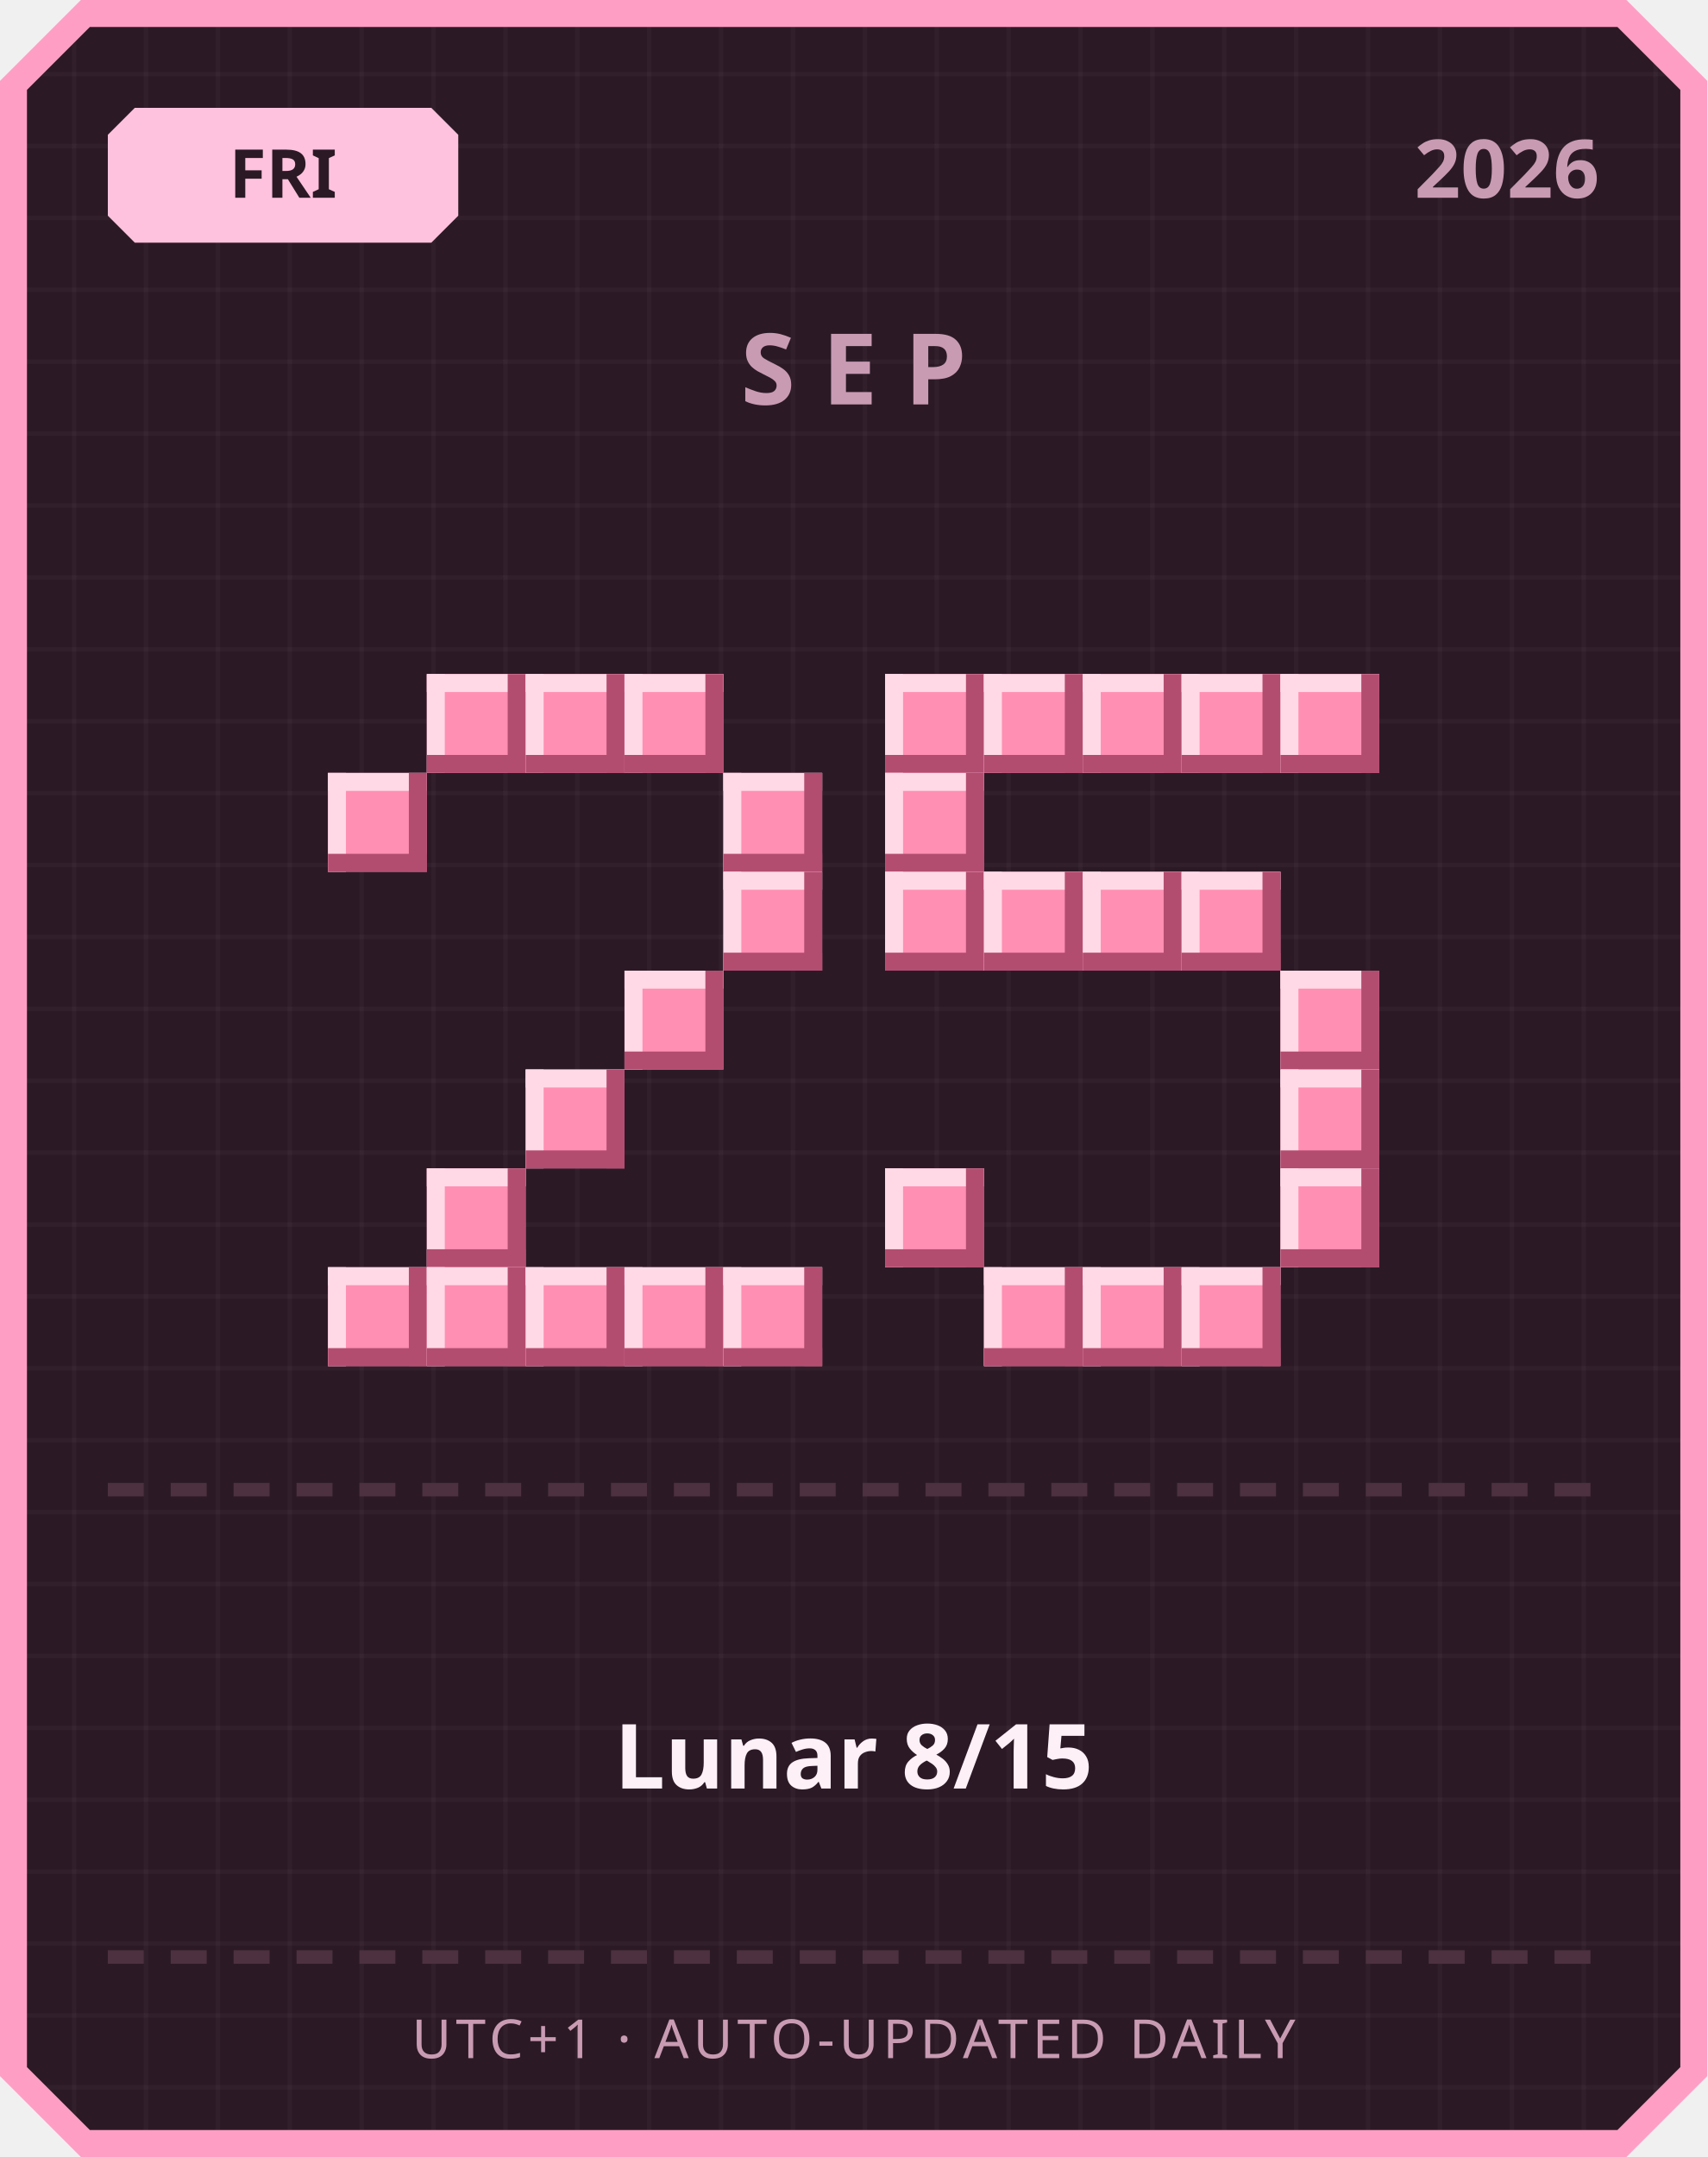
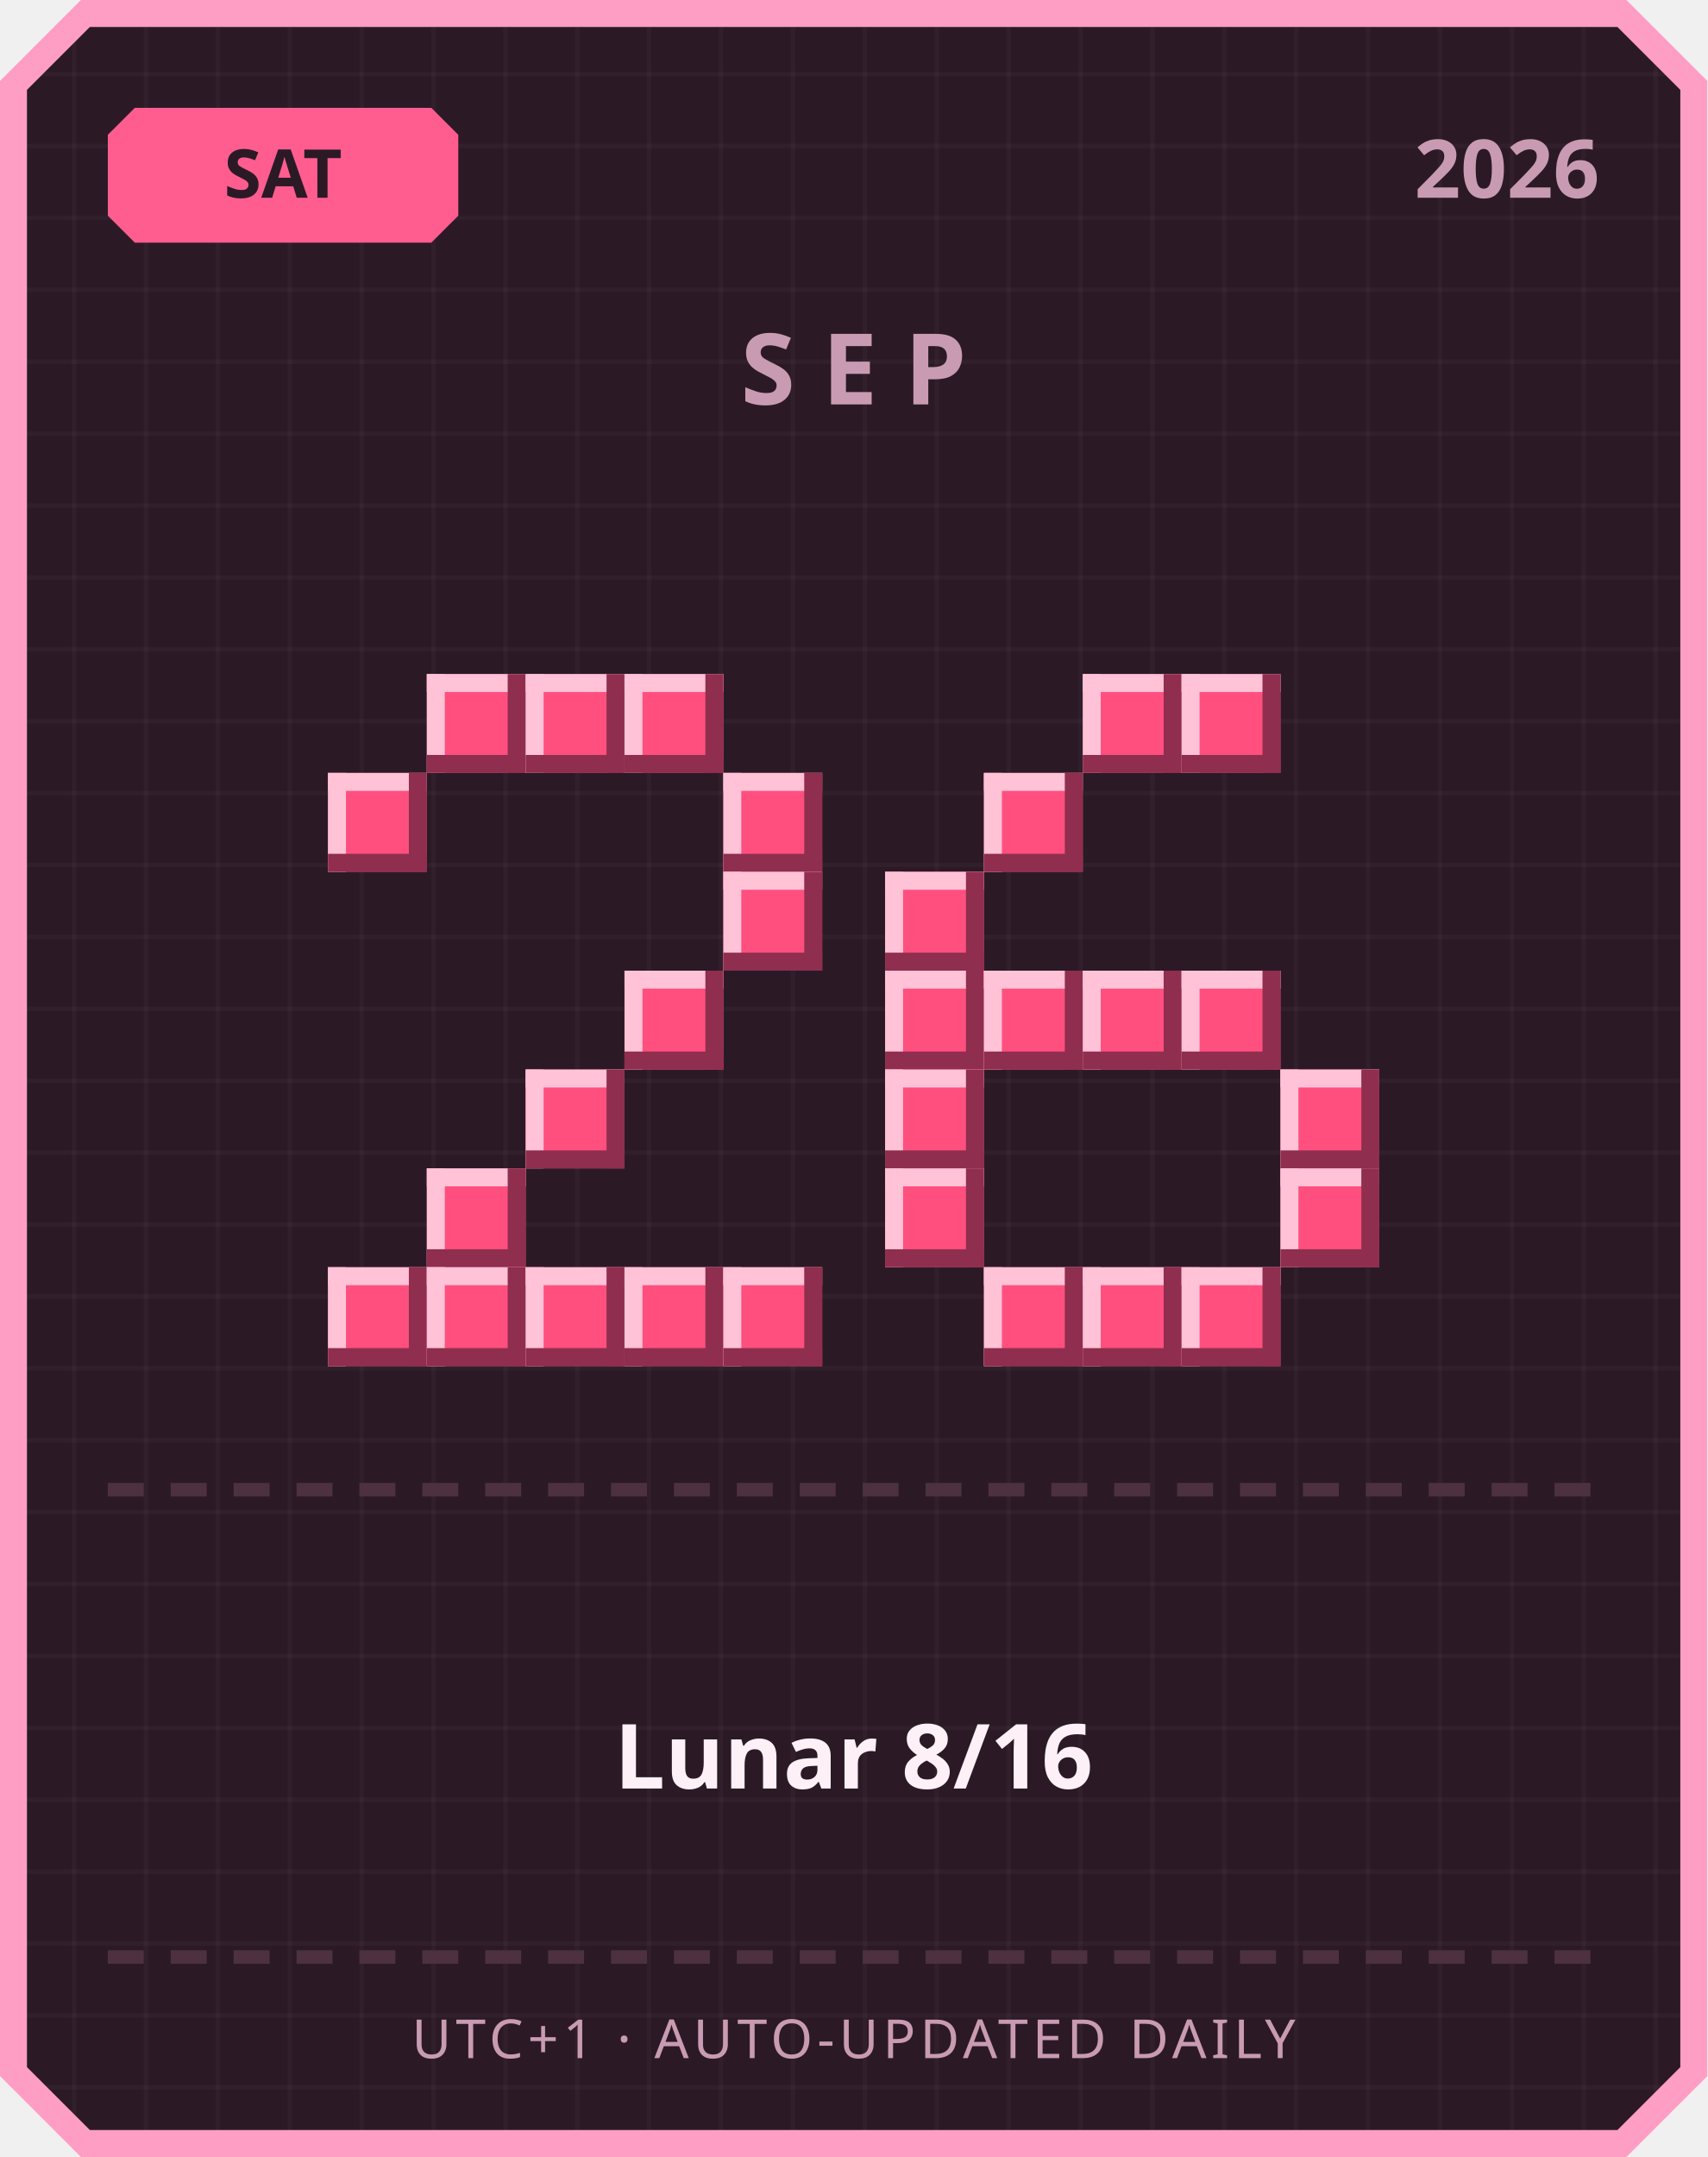
<svg xmlns="http://www.w3.org/2000/svg" width="380" height="480" viewBox="0 0 380 480">
  <defs>
    <pattern id="grid" width="16" height="16" patternUnits="userSpaceOnUse">
      <rect width="16" height="16" fill="#2b1a26" />
      <rect width="1" height="16" fill="#ffffff" opacity="0.03" />
      <rect width="16" height="1" fill="#ffffff" opacity="0.03" />
    </pattern>
  </defs>
  <path d="M 18,0 L 362,0 L 380,18 L 380,462 L 362,480 L 18,480 L 0,462 L 0,18 Z" fill="#ff9ec4" />
  <path d="M 20,6 L 360,6 L 374,20 L 374,460 L 360,474 L 20,474 L 6,460 L 6,20 Z" fill="url(#grid)" />
-   <path d="M 30,24 L 96,24 L 102,30 L 102,48 L 96,54 L 30,54 L 24,48 L 24,30 Z" fill="#ffc2de" />
-   <text x="63" y="44" text-anchor="middle" font-family="'Segoe UI', sans-serif" font-size="15" font-weight="700" fill="#2b1a26">FRI</text>
+   <path d="M 30,24 L 96,24 L 102,30 L 102,48 L 96,54 L 30,54 L 24,48 L 24,30 Z" fill="#ff5d8f" />
+   <text x="63" y="44" text-anchor="middle" font-family="'Segoe UI', sans-serif" font-size="15" font-weight="700" fill="#2b1a26">SAT</text>
  <text x="356" y="44" text-anchor="end" font-family="'Segoe UI', sans-serif" font-size="18" font-weight="700" fill="#c99bb3">2026</text>
  <text x="190" y="90" text-anchor="middle" font-family="'Segoe UI', sans-serif" font-size="22" font-weight="700" letter-spacing="6" fill="#c99bb3">SEP</text>
-   <rect x="95" y="150" width="22" height="22" fill="#ff8fb3" />
-   <rect x="95" y="150" width="22" height="4" fill="#ffd9e6" />
-   <rect x="95" y="150" width="4" height="22" fill="#ffd9e6" />
-   <rect x="95" y="168" width="22" height="4" fill="#b34d70" />
-   <rect x="113" y="150" width="4" height="22" fill="#b34d70" />
-   <rect x="117" y="150" width="22" height="22" fill="#ff8fb3" />
-   <rect x="117" y="150" width="22" height="4" fill="#ffd9e6" />
-   <rect x="117" y="150" width="4" height="22" fill="#ffd9e6" />
-   <rect x="117" y="168" width="22" height="4" fill="#b34d70" />
-   <rect x="135" y="150" width="4" height="22" fill="#b34d70" />
-   <rect x="139" y="150" width="22" height="22" fill="#ff8fb3" />
-   <rect x="139" y="150" width="22" height="4" fill="#ffd9e6" />
-   <rect x="139" y="150" width="4" height="22" fill="#ffd9e6" />
-   <rect x="139" y="168" width="22" height="4" fill="#b34d70" />
-   <rect x="157" y="150" width="4" height="22" fill="#b34d70" />
-   <rect x="73" y="172" width="22" height="22" fill="#ff8fb3" />
-   <rect x="73" y="172" width="22" height="4" fill="#ffd9e6" />
-   <rect x="73" y="172" width="4" height="22" fill="#ffd9e6" />
-   <rect x="73" y="190" width="22" height="4" fill="#b34d70" />
-   <rect x="91" y="172" width="4" height="22" fill="#b34d70" />
-   <rect x="161" y="172" width="22" height="22" fill="#ff8fb3" />
-   <rect x="161" y="172" width="22" height="4" fill="#ffd9e6" />
-   <rect x="161" y="172" width="4" height="22" fill="#ffd9e6" />
-   <rect x="161" y="190" width="22" height="4" fill="#b34d70" />
-   <rect x="179" y="172" width="4" height="22" fill="#b34d70" />
-   <rect x="161" y="194" width="22" height="22" fill="#ff8fb3" />
-   <rect x="161" y="194" width="22" height="4" fill="#ffd9e6" />
-   <rect x="161" y="194" width="4" height="22" fill="#ffd9e6" />
-   <rect x="161" y="212" width="22" height="4" fill="#b34d70" />
-   <rect x="179" y="194" width="4" height="22" fill="#b34d70" />
-   <rect x="139" y="216" width="22" height="22" fill="#ff8fb3" />
-   <rect x="139" y="216" width="22" height="4" fill="#ffd9e6" />
-   <rect x="139" y="216" width="4" height="22" fill="#ffd9e6" />
-   <rect x="139" y="234" width="22" height="4" fill="#b34d70" />
-   <rect x="157" y="216" width="4" height="22" fill="#b34d70" />
-   <rect x="117" y="238" width="22" height="22" fill="#ff8fb3" />
-   <rect x="117" y="238" width="22" height="4" fill="#ffd9e6" />
-   <rect x="117" y="238" width="4" height="22" fill="#ffd9e6" />
-   <rect x="117" y="256" width="22" height="4" fill="#b34d70" />
-   <rect x="135" y="238" width="4" height="22" fill="#b34d70" />
-   <rect x="95" y="260" width="22" height="22" fill="#ff8fb3" />
-   <rect x="95" y="260" width="22" height="4" fill="#ffd9e6" />
-   <rect x="95" y="260" width="4" height="22" fill="#ffd9e6" />
-   <rect x="95" y="278" width="22" height="4" fill="#b34d70" />
-   <rect x="113" y="260" width="4" height="22" fill="#b34d70" />
-   <rect x="73" y="282" width="22" height="22" fill="#ff8fb3" />
-   <rect x="73" y="282" width="22" height="4" fill="#ffd9e6" />
-   <rect x="73" y="282" width="4" height="22" fill="#ffd9e6" />
-   <rect x="73" y="300" width="22" height="4" fill="#b34d70" />
-   <rect x="91" y="282" width="4" height="22" fill="#b34d70" />
-   <rect x="95" y="282" width="22" height="22" fill="#ff8fb3" />
-   <rect x="95" y="282" width="22" height="4" fill="#ffd9e6" />
-   <rect x="95" y="282" width="4" height="22" fill="#ffd9e6" />
-   <rect x="95" y="300" width="22" height="4" fill="#b34d70" />
-   <rect x="113" y="282" width="4" height="22" fill="#b34d70" />
-   <rect x="117" y="282" width="22" height="22" fill="#ff8fb3" />
-   <rect x="117" y="282" width="22" height="4" fill="#ffd9e6" />
-   <rect x="117" y="282" width="4" height="22" fill="#ffd9e6" />
-   <rect x="117" y="300" width="22" height="4" fill="#b34d70" />
-   <rect x="135" y="282" width="4" height="22" fill="#b34d70" />
-   <rect x="139" y="282" width="22" height="22" fill="#ff8fb3" />
-   <rect x="139" y="282" width="22" height="4" fill="#ffd9e6" />
-   <rect x="139" y="282" width="4" height="22" fill="#ffd9e6" />
-   <rect x="139" y="300" width="22" height="4" fill="#b34d70" />
-   <rect x="157" y="282" width="4" height="22" fill="#b34d70" />
-   <rect x="161" y="282" width="22" height="22" fill="#ff8fb3" />
-   <rect x="161" y="282" width="22" height="4" fill="#ffd9e6" />
-   <rect x="161" y="282" width="4" height="22" fill="#ffd9e6" />
-   <rect x="161" y="300" width="22" height="4" fill="#b34d70" />
-   <rect x="179" y="282" width="4" height="22" fill="#b34d70" />
-   <rect x="197" y="150" width="22" height="22" fill="#ff8fb3" />
-   <rect x="197" y="150" width="22" height="4" fill="#ffd9e6" />
-   <rect x="197" y="150" width="4" height="22" fill="#ffd9e6" />
-   <rect x="197" y="168" width="22" height="4" fill="#b34d70" />
-   <rect x="215" y="150" width="4" height="22" fill="#b34d70" />
-   <rect x="219" y="150" width="22" height="22" fill="#ff8fb3" />
-   <rect x="219" y="150" width="22" height="4" fill="#ffd9e6" />
-   <rect x="219" y="150" width="4" height="22" fill="#ffd9e6" />
-   <rect x="219" y="168" width="22" height="4" fill="#b34d70" />
-   <rect x="237" y="150" width="4" height="22" fill="#b34d70" />
-   <rect x="241" y="150" width="22" height="22" fill="#ff8fb3" />
-   <rect x="241" y="150" width="22" height="4" fill="#ffd9e6" />
-   <rect x="241" y="150" width="4" height="22" fill="#ffd9e6" />
-   <rect x="241" y="168" width="22" height="4" fill="#b34d70" />
-   <rect x="259" y="150" width="4" height="22" fill="#b34d70" />
-   <rect x="263" y="150" width="22" height="22" fill="#ff8fb3" />
-   <rect x="263" y="150" width="22" height="4" fill="#ffd9e6" />
-   <rect x="263" y="150" width="4" height="22" fill="#ffd9e6" />
-   <rect x="263" y="168" width="22" height="4" fill="#b34d70" />
-   <rect x="281" y="150" width="4" height="22" fill="#b34d70" />
-   <rect x="285" y="150" width="22" height="22" fill="#ff8fb3" />
-   <rect x="285" y="150" width="22" height="4" fill="#ffd9e6" />
-   <rect x="285" y="150" width="4" height="22" fill="#ffd9e6" />
-   <rect x="285" y="168" width="22" height="4" fill="#b34d70" />
-   <rect x="303" y="150" width="4" height="22" fill="#b34d70" />
-   <rect x="197" y="172" width="22" height="22" fill="#ff8fb3" />
-   <rect x="197" y="172" width="22" height="4" fill="#ffd9e6" />
-   <rect x="197" y="172" width="4" height="22" fill="#ffd9e6" />
-   <rect x="197" y="190" width="22" height="4" fill="#b34d70" />
-   <rect x="215" y="172" width="4" height="22" fill="#b34d70" />
-   <rect x="197" y="194" width="22" height="22" fill="#ff8fb3" />
-   <rect x="197" y="194" width="22" height="4" fill="#ffd9e6" />
-   <rect x="197" y="194" width="4" height="22" fill="#ffd9e6" />
-   <rect x="197" y="212" width="22" height="4" fill="#b34d70" />
-   <rect x="215" y="194" width="4" height="22" fill="#b34d70" />
-   <rect x="219" y="194" width="22" height="22" fill="#ff8fb3" />
-   <rect x="219" y="194" width="22" height="4" fill="#ffd9e6" />
-   <rect x="219" y="194" width="4" height="22" fill="#ffd9e6" />
-   <rect x="219" y="212" width="22" height="4" fill="#b34d70" />
-   <rect x="237" y="194" width="4" height="22" fill="#b34d70" />
-   <rect x="241" y="194" width="22" height="22" fill="#ff8fb3" />
-   <rect x="241" y="194" width="22" height="4" fill="#ffd9e6" />
-   <rect x="241" y="194" width="4" height="22" fill="#ffd9e6" />
-   <rect x="241" y="212" width="22" height="4" fill="#b34d70" />
-   <rect x="259" y="194" width="4" height="22" fill="#b34d70" />
-   <rect x="263" y="194" width="22" height="22" fill="#ff8fb3" />
-   <rect x="263" y="194" width="22" height="4" fill="#ffd9e6" />
-   <rect x="263" y="194" width="4" height="22" fill="#ffd9e6" />
-   <rect x="263" y="212" width="22" height="4" fill="#b34d70" />
-   <rect x="281" y="194" width="4" height="22" fill="#b34d70" />
-   <rect x="285" y="216" width="22" height="22" fill="#ff8fb3" />
-   <rect x="285" y="216" width="22" height="4" fill="#ffd9e6" />
-   <rect x="285" y="216" width="4" height="22" fill="#ffd9e6" />
-   <rect x="285" y="234" width="22" height="4" fill="#b34d70" />
-   <rect x="303" y="216" width="4" height="22" fill="#b34d70" />
-   <rect x="285" y="238" width="22" height="22" fill="#ff8fb3" />
-   <rect x="285" y="238" width="22" height="4" fill="#ffd9e6" />
-   <rect x="285" y="238" width="4" height="22" fill="#ffd9e6" />
-   <rect x="285" y="256" width="22" height="4" fill="#b34d70" />
-   <rect x="303" y="238" width="4" height="22" fill="#b34d70" />
-   <rect x="197" y="260" width="22" height="22" fill="#ff8fb3" />
-   <rect x="197" y="260" width="22" height="4" fill="#ffd9e6" />
-   <rect x="197" y="260" width="4" height="22" fill="#ffd9e6" />
-   <rect x="197" y="278" width="22" height="4" fill="#b34d70" />
-   <rect x="215" y="260" width="4" height="22" fill="#b34d70" />
-   <rect x="285" y="260" width="22" height="22" fill="#ff8fb3" />
-   <rect x="285" y="260" width="22" height="4" fill="#ffd9e6" />
-   <rect x="285" y="260" width="4" height="22" fill="#ffd9e6" />
-   <rect x="285" y="278" width="22" height="4" fill="#b34d70" />
-   <rect x="303" y="260" width="4" height="22" fill="#b34d70" />
-   <rect x="219" y="282" width="22" height="22" fill="#ff8fb3" />
-   <rect x="219" y="282" width="22" height="4" fill="#ffd9e6" />
-   <rect x="219" y="282" width="4" height="22" fill="#ffd9e6" />
-   <rect x="219" y="300" width="22" height="4" fill="#b34d70" />
-   <rect x="237" y="282" width="4" height="22" fill="#b34d70" />
-   <rect x="241" y="282" width="22" height="22" fill="#ff8fb3" />
-   <rect x="241" y="282" width="22" height="4" fill="#ffd9e6" />
-   <rect x="241" y="282" width="4" height="22" fill="#ffd9e6" />
-   <rect x="241" y="300" width="22" height="4" fill="#b34d70" />
-   <rect x="259" y="282" width="4" height="22" fill="#b34d70" />
-   <rect x="263" y="282" width="22" height="22" fill="#ff8fb3" />
-   <rect x="263" y="282" width="22" height="4" fill="#ffd9e6" />
-   <rect x="263" y="282" width="4" height="22" fill="#ffd9e6" />
-   <rect x="263" y="300" width="22" height="4" fill="#b34d70" />
-   <rect x="281" y="282" width="4" height="22" fill="#b34d70" />
+   <rect x="95" y="150" width="22" height="22" fill="#ff4f7e" />
+   <rect x="95" y="150" width="22" height="4" fill="#ffc2d6" />
+   <rect x="95" y="150" width="4" height="22" fill="#ffc2d6" />
+   <rect x="95" y="168" width="22" height="4" fill="#8f2e4e" />
+   <rect x="113" y="150" width="4" height="22" fill="#8f2e4e" />
+   <rect x="117" y="150" width="22" height="22" fill="#ff4f7e" />
+   <rect x="117" y="150" width="22" height="4" fill="#ffc2d6" />
+   <rect x="117" y="150" width="4" height="22" fill="#ffc2d6" />
+   <rect x="117" y="168" width="22" height="4" fill="#8f2e4e" />
+   <rect x="135" y="150" width="4" height="22" fill="#8f2e4e" />
+   <rect x="139" y="150" width="22" height="22" fill="#ff4f7e" />
+   <rect x="139" y="150" width="22" height="4" fill="#ffc2d6" />
+   <rect x="139" y="150" width="4" height="22" fill="#ffc2d6" />
+   <rect x="139" y="168" width="22" height="4" fill="#8f2e4e" />
+   <rect x="157" y="150" width="4" height="22" fill="#8f2e4e" />
+   <rect x="73" y="172" width="22" height="22" fill="#ff4f7e" />
+   <rect x="73" y="172" width="22" height="4" fill="#ffc2d6" />
+   <rect x="73" y="172" width="4" height="22" fill="#ffc2d6" />
+   <rect x="73" y="190" width="22" height="4" fill="#8f2e4e" />
+   <rect x="91" y="172" width="4" height="22" fill="#8f2e4e" />
+   <rect x="161" y="172" width="22" height="22" fill="#ff4f7e" />
+   <rect x="161" y="172" width="22" height="4" fill="#ffc2d6" />
+   <rect x="161" y="172" width="4" height="22" fill="#ffc2d6" />
+   <rect x="161" y="190" width="22" height="4" fill="#8f2e4e" />
+   <rect x="179" y="172" width="4" height="22" fill="#8f2e4e" />
+   <rect x="161" y="194" width="22" height="22" fill="#ff4f7e" />
+   <rect x="161" y="194" width="22" height="4" fill="#ffc2d6" />
+   <rect x="161" y="194" width="4" height="22" fill="#ffc2d6" />
+   <rect x="161" y="212" width="22" height="4" fill="#8f2e4e" />
+   <rect x="179" y="194" width="4" height="22" fill="#8f2e4e" />
+   <rect x="139" y="216" width="22" height="22" fill="#ff4f7e" />
+   <rect x="139" y="216" width="22" height="4" fill="#ffc2d6" />
+   <rect x="139" y="216" width="4" height="22" fill="#ffc2d6" />
+   <rect x="139" y="234" width="22" height="4" fill="#8f2e4e" />
+   <rect x="157" y="216" width="4" height="22" fill="#8f2e4e" />
+   <rect x="117" y="238" width="22" height="22" fill="#ff4f7e" />
+   <rect x="117" y="238" width="22" height="4" fill="#ffc2d6" />
+   <rect x="117" y="238" width="4" height="22" fill="#ffc2d6" />
+   <rect x="117" y="256" width="22" height="4" fill="#8f2e4e" />
+   <rect x="135" y="238" width="4" height="22" fill="#8f2e4e" />
+   <rect x="95" y="260" width="22" height="22" fill="#ff4f7e" />
+   <rect x="95" y="260" width="22" height="4" fill="#ffc2d6" />
+   <rect x="95" y="260" width="4" height="22" fill="#ffc2d6" />
+   <rect x="95" y="278" width="22" height="4" fill="#8f2e4e" />
+   <rect x="113" y="260" width="4" height="22" fill="#8f2e4e" />
+   <rect x="73" y="282" width="22" height="22" fill="#ff4f7e" />
+   <rect x="73" y="282" width="22" height="4" fill="#ffc2d6" />
+   <rect x="73" y="282" width="4" height="22" fill="#ffc2d6" />
+   <rect x="73" y="300" width="22" height="4" fill="#8f2e4e" />
+   <rect x="91" y="282" width="4" height="22" fill="#8f2e4e" />
+   <rect x="95" y="282" width="22" height="22" fill="#ff4f7e" />
+   <rect x="95" y="282" width="22" height="4" fill="#ffc2d6" />
+   <rect x="95" y="282" width="4" height="22" fill="#ffc2d6" />
+   <rect x="95" y="300" width="22" height="4" fill="#8f2e4e" />
+   <rect x="113" y="282" width="4" height="22" fill="#8f2e4e" />
+   <rect x="117" y="282" width="22" height="22" fill="#ff4f7e" />
+   <rect x="117" y="282" width="22" height="4" fill="#ffc2d6" />
+   <rect x="117" y="282" width="4" height="22" fill="#ffc2d6" />
+   <rect x="117" y="300" width="22" height="4" fill="#8f2e4e" />
+   <rect x="135" y="282" width="4" height="22" fill="#8f2e4e" />
+   <rect x="139" y="282" width="22" height="22" fill="#ff4f7e" />
+   <rect x="139" y="282" width="22" height="4" fill="#ffc2d6" />
+   <rect x="139" y="282" width="4" height="22" fill="#ffc2d6" />
+   <rect x="139" y="300" width="22" height="4" fill="#8f2e4e" />
+   <rect x="157" y="282" width="4" height="22" fill="#8f2e4e" />
+   <rect x="161" y="282" width="22" height="22" fill="#ff4f7e" />
+   <rect x="161" y="282" width="22" height="4" fill="#ffc2d6" />
+   <rect x="161" y="282" width="4" height="22" fill="#ffc2d6" />
+   <rect x="161" y="300" width="22" height="4" fill="#8f2e4e" />
+   <rect x="179" y="282" width="4" height="22" fill="#8f2e4e" />
+   <rect x="241" y="150" width="22" height="22" fill="#ff4f7e" />
+   <rect x="241" y="150" width="22" height="4" fill="#ffc2d6" />
+   <rect x="241" y="150" width="4" height="22" fill="#ffc2d6" />
+   <rect x="241" y="168" width="22" height="4" fill="#8f2e4e" />
+   <rect x="259" y="150" width="4" height="22" fill="#8f2e4e" />
+   <rect x="263" y="150" width="22" height="22" fill="#ff4f7e" />
+   <rect x="263" y="150" width="22" height="4" fill="#ffc2d6" />
+   <rect x="263" y="150" width="4" height="22" fill="#ffc2d6" />
+   <rect x="263" y="168" width="22" height="4" fill="#8f2e4e" />
+   <rect x="281" y="150" width="4" height="22" fill="#8f2e4e" />
+   <rect x="219" y="172" width="22" height="22" fill="#ff4f7e" />
+   <rect x="219" y="172" width="22" height="4" fill="#ffc2d6" />
+   <rect x="219" y="172" width="4" height="22" fill="#ffc2d6" />
+   <rect x="219" y="190" width="22" height="4" fill="#8f2e4e" />
+   <rect x="237" y="172" width="4" height="22" fill="#8f2e4e" />
+   <rect x="197" y="194" width="22" height="22" fill="#ff4f7e" />
+   <rect x="197" y="194" width="22" height="4" fill="#ffc2d6" />
+   <rect x="197" y="194" width="4" height="22" fill="#ffc2d6" />
+   <rect x="197" y="212" width="22" height="4" fill="#8f2e4e" />
+   <rect x="215" y="194" width="4" height="22" fill="#8f2e4e" />
+   <rect x="197" y="216" width="22" height="22" fill="#ff4f7e" />
+   <rect x="197" y="216" width="22" height="4" fill="#ffc2d6" />
+   <rect x="197" y="216" width="4" height="22" fill="#ffc2d6" />
+   <rect x="197" y="234" width="22" height="4" fill="#8f2e4e" />
+   <rect x="215" y="216" width="4" height="22" fill="#8f2e4e" />
+   <rect x="219" y="216" width="22" height="22" fill="#ff4f7e" />
+   <rect x="219" y="216" width="22" height="4" fill="#ffc2d6" />
+   <rect x="219" y="216" width="4" height="22" fill="#ffc2d6" />
+   <rect x="219" y="234" width="22" height="4" fill="#8f2e4e" />
+   <rect x="237" y="216" width="4" height="22" fill="#8f2e4e" />
+   <rect x="241" y="216" width="22" height="22" fill="#ff4f7e" />
+   <rect x="241" y="216" width="22" height="4" fill="#ffc2d6" />
+   <rect x="241" y="216" width="4" height="22" fill="#ffc2d6" />
+   <rect x="241" y="234" width="22" height="4" fill="#8f2e4e" />
+   <rect x="259" y="216" width="4" height="22" fill="#8f2e4e" />
+   <rect x="263" y="216" width="22" height="22" fill="#ff4f7e" />
+   <rect x="263" y="216" width="22" height="4" fill="#ffc2d6" />
+   <rect x="263" y="216" width="4" height="22" fill="#ffc2d6" />
+   <rect x="263" y="234" width="22" height="4" fill="#8f2e4e" />
+   <rect x="281" y="216" width="4" height="22" fill="#8f2e4e" />
+   <rect x="197" y="238" width="22" height="22" fill="#ff4f7e" />
+   <rect x="197" y="238" width="22" height="4" fill="#ffc2d6" />
+   <rect x="197" y="238" width="4" height="22" fill="#ffc2d6" />
+   <rect x="197" y="256" width="22" height="4" fill="#8f2e4e" />
+   <rect x="215" y="238" width="4" height="22" fill="#8f2e4e" />
+   <rect x="285" y="238" width="22" height="22" fill="#ff4f7e" />
+   <rect x="285" y="238" width="22" height="4" fill="#ffc2d6" />
+   <rect x="285" y="238" width="4" height="22" fill="#ffc2d6" />
+   <rect x="285" y="256" width="22" height="4" fill="#8f2e4e" />
+   <rect x="303" y="238" width="4" height="22" fill="#8f2e4e" />
+   <rect x="197" y="260" width="22" height="22" fill="#ff4f7e" />
+   <rect x="197" y="260" width="22" height="4" fill="#ffc2d6" />
+   <rect x="197" y="260" width="4" height="22" fill="#ffc2d6" />
+   <rect x="197" y="278" width="22" height="4" fill="#8f2e4e" />
+   <rect x="215" y="260" width="4" height="22" fill="#8f2e4e" />
+   <rect x="285" y="260" width="22" height="22" fill="#ff4f7e" />
+   <rect x="285" y="260" width="22" height="4" fill="#ffc2d6" />
+   <rect x="285" y="260" width="4" height="22" fill="#ffc2d6" />
+   <rect x="285" y="278" width="22" height="4" fill="#8f2e4e" />
+   <rect x="303" y="260" width="4" height="22" fill="#8f2e4e" />
+   <rect x="219" y="282" width="22" height="22" fill="#ff4f7e" />
+   <rect x="219" y="282" width="22" height="4" fill="#ffc2d6" />
+   <rect x="219" y="282" width="4" height="22" fill="#ffc2d6" />
+   <rect x="219" y="300" width="22" height="4" fill="#8f2e4e" />
+   <rect x="237" y="282" width="4" height="22" fill="#8f2e4e" />
+   <rect x="241" y="282" width="22" height="22" fill="#ff4f7e" />
+   <rect x="241" y="282" width="22" height="4" fill="#ffc2d6" />
+   <rect x="241" y="282" width="4" height="22" fill="#ffc2d6" />
+   <rect x="241" y="300" width="22" height="4" fill="#8f2e4e" />
+   <rect x="259" y="282" width="4" height="22" fill="#8f2e4e" />
+   <rect x="263" y="282" width="22" height="22" fill="#ff4f7e" />
+   <rect x="263" y="282" width="22" height="4" fill="#ffc2d6" />
+   <rect x="263" y="282" width="4" height="22" fill="#ffc2d6" />
+   <rect x="263" y="300" width="22" height="4" fill="#8f2e4e" />
+   <rect x="281" y="282" width="4" height="22" fill="#8f2e4e" />
  <rect x="24" y="330" width="8" height="3" fill="#4d3140" />
  <rect x="38" y="330" width="8" height="3" fill="#4d3140" />
  <rect x="52" y="330" width="8" height="3" fill="#4d3140" />
  <rect x="66" y="330" width="8" height="3" fill="#4d3140" />
  <rect x="80" y="330" width="8" height="3" fill="#4d3140" />
  <rect x="94" y="330" width="8" height="3" fill="#4d3140" />
  <rect x="108" y="330" width="8" height="3" fill="#4d3140" />
  <rect x="122" y="330" width="8" height="3" fill="#4d3140" />
  <rect x="136" y="330" width="8" height="3" fill="#4d3140" />
  <rect x="150" y="330" width="8" height="3" fill="#4d3140" />
  <rect x="164" y="330" width="8" height="3" fill="#4d3140" />
  <rect x="178" y="330" width="8" height="3" fill="#4d3140" />
  <rect x="192" y="330" width="8" height="3" fill="#4d3140" />
  <rect x="206" y="330" width="8" height="3" fill="#4d3140" />
  <rect x="220" y="330" width="8" height="3" fill="#4d3140" />
  <rect x="234" y="330" width="8" height="3" fill="#4d3140" />
  <rect x="248" y="330" width="8" height="3" fill="#4d3140" />
  <rect x="262" y="330" width="8" height="3" fill="#4d3140" />
  <rect x="276" y="330" width="8" height="3" fill="#4d3140" />
  <rect x="290" y="330" width="8" height="3" fill="#4d3140" />
  <rect x="304" y="330" width="8" height="3" fill="#4d3140" />
  <rect x="318" y="330" width="8" height="3" fill="#4d3140" />
  <rect x="332" y="330" width="8" height="3" fill="#4d3140" />
  <rect x="346" y="330" width="8" height="3" fill="#4d3140" />
-   <text x="190" y="398" text-anchor="middle" font-family="'Segoe UI', 'Microsoft JhengHei', sans-serif" font-size="20" font-weight="700" fill="#fdf0f6">Lunar 8/15</text>
+   <text x="190" y="398" text-anchor="middle" font-family="'Segoe UI', 'Microsoft JhengHei', sans-serif" font-size="20" font-weight="700" fill="#fdf0f6">Lunar 8/16</text>
  <rect x="24" y="434" width="8" height="3" fill="#4d3140" />
  <rect x="38" y="434" width="8" height="3" fill="#4d3140" />
  <rect x="52" y="434" width="8" height="3" fill="#4d3140" />
  <rect x="66" y="434" width="8" height="3" fill="#4d3140" />
  <rect x="80" y="434" width="8" height="3" fill="#4d3140" />
  <rect x="94" y="434" width="8" height="3" fill="#4d3140" />
  <rect x="108" y="434" width="8" height="3" fill="#4d3140" />
  <rect x="122" y="434" width="8" height="3" fill="#4d3140" />
  <rect x="136" y="434" width="8" height="3" fill="#4d3140" />
  <rect x="150" y="434" width="8" height="3" fill="#4d3140" />
  <rect x="164" y="434" width="8" height="3" fill="#4d3140" />
  <rect x="178" y="434" width="8" height="3" fill="#4d3140" />
  <rect x="192" y="434" width="8" height="3" fill="#4d3140" />
  <rect x="206" y="434" width="8" height="3" fill="#4d3140" />
  <rect x="220" y="434" width="8" height="3" fill="#4d3140" />
  <rect x="234" y="434" width="8" height="3" fill="#4d3140" />
  <rect x="248" y="434" width="8" height="3" fill="#4d3140" />
  <rect x="262" y="434" width="8" height="3" fill="#4d3140" />
  <rect x="276" y="434" width="8" height="3" fill="#4d3140" />
  <rect x="290" y="434" width="8" height="3" fill="#4d3140" />
  <rect x="304" y="434" width="8" height="3" fill="#4d3140" />
  <rect x="318" y="434" width="8" height="3" fill="#4d3140" />
  <rect x="332" y="434" width="8" height="3" fill="#4d3140" />
  <rect x="346" y="434" width="8" height="3" fill="#4d3140" />
  <text x="190" y="458" text-anchor="middle" font-family="'Segoe UI', sans-serif" font-size="12" letter-spacing="1" fill="#c99bb3">UTC+1 · AUTO-UPDATED DAILY</text>
</svg>
